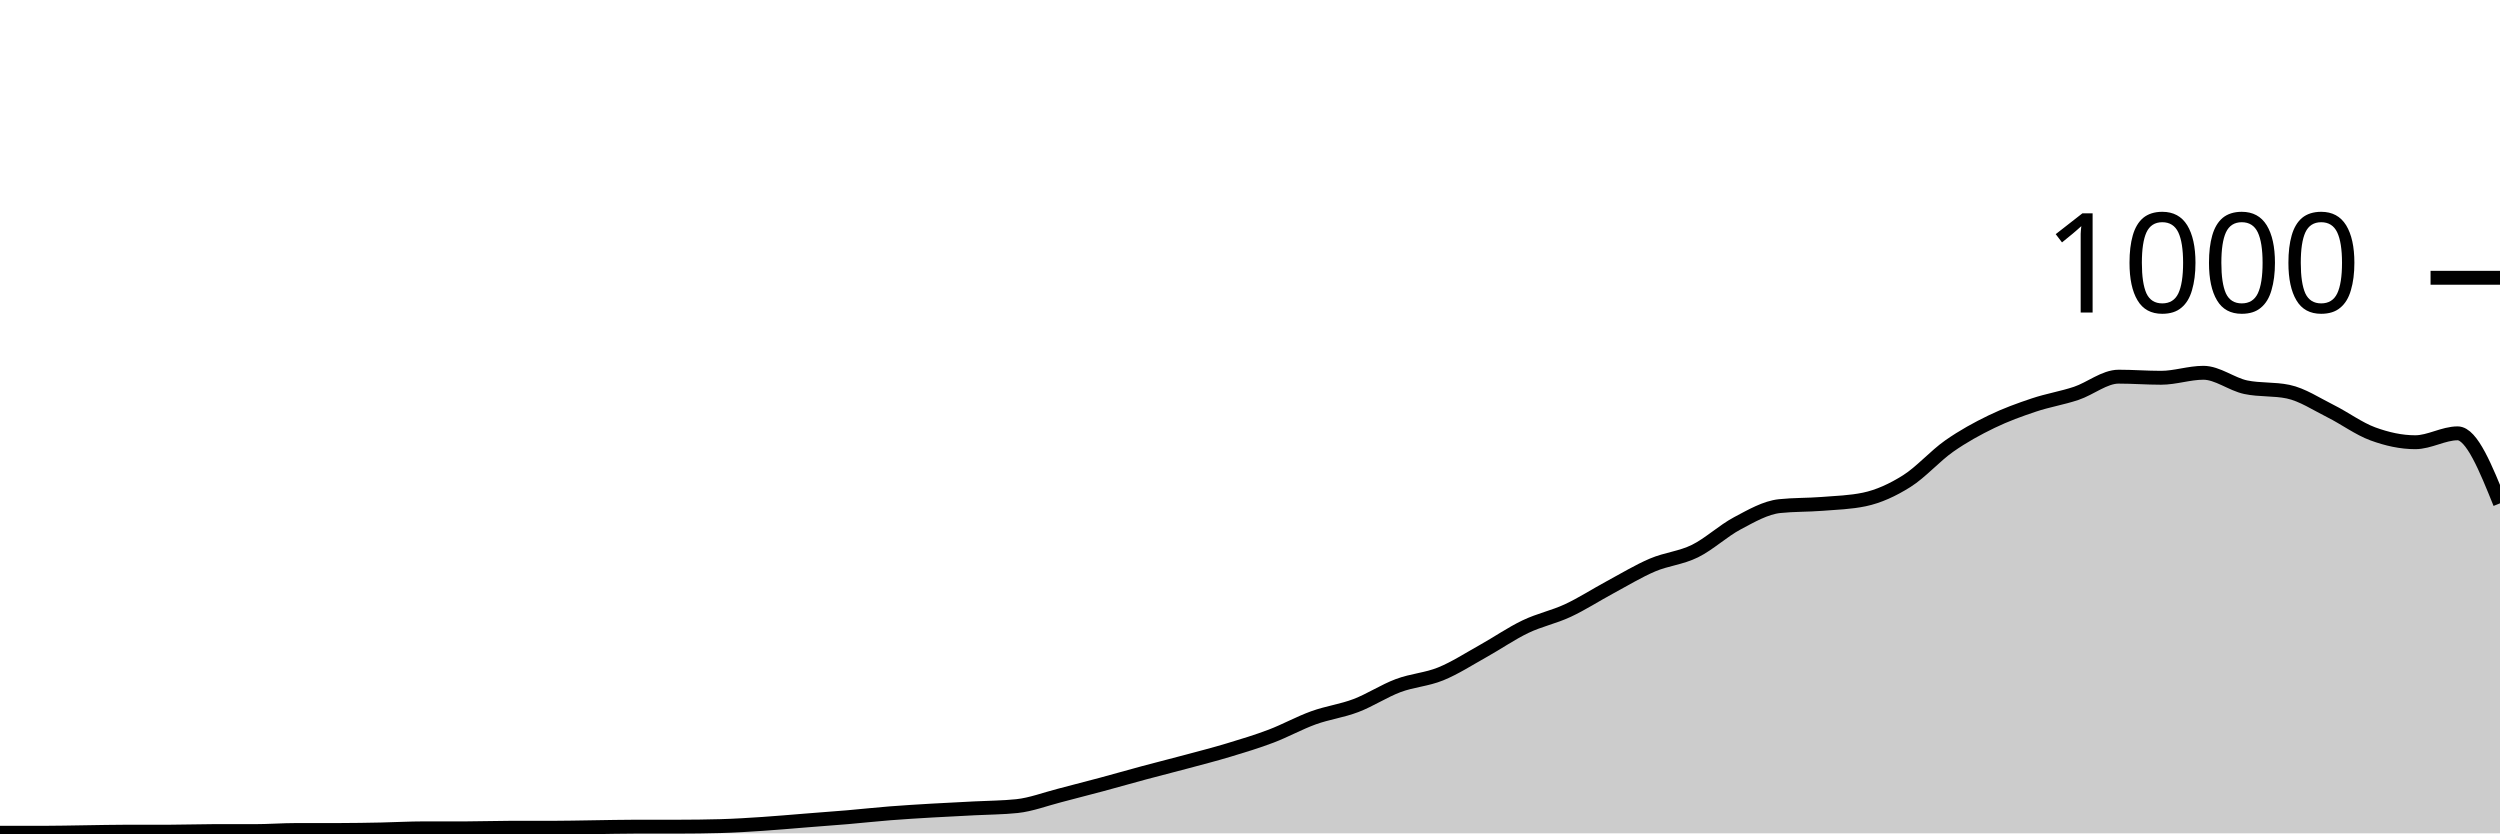
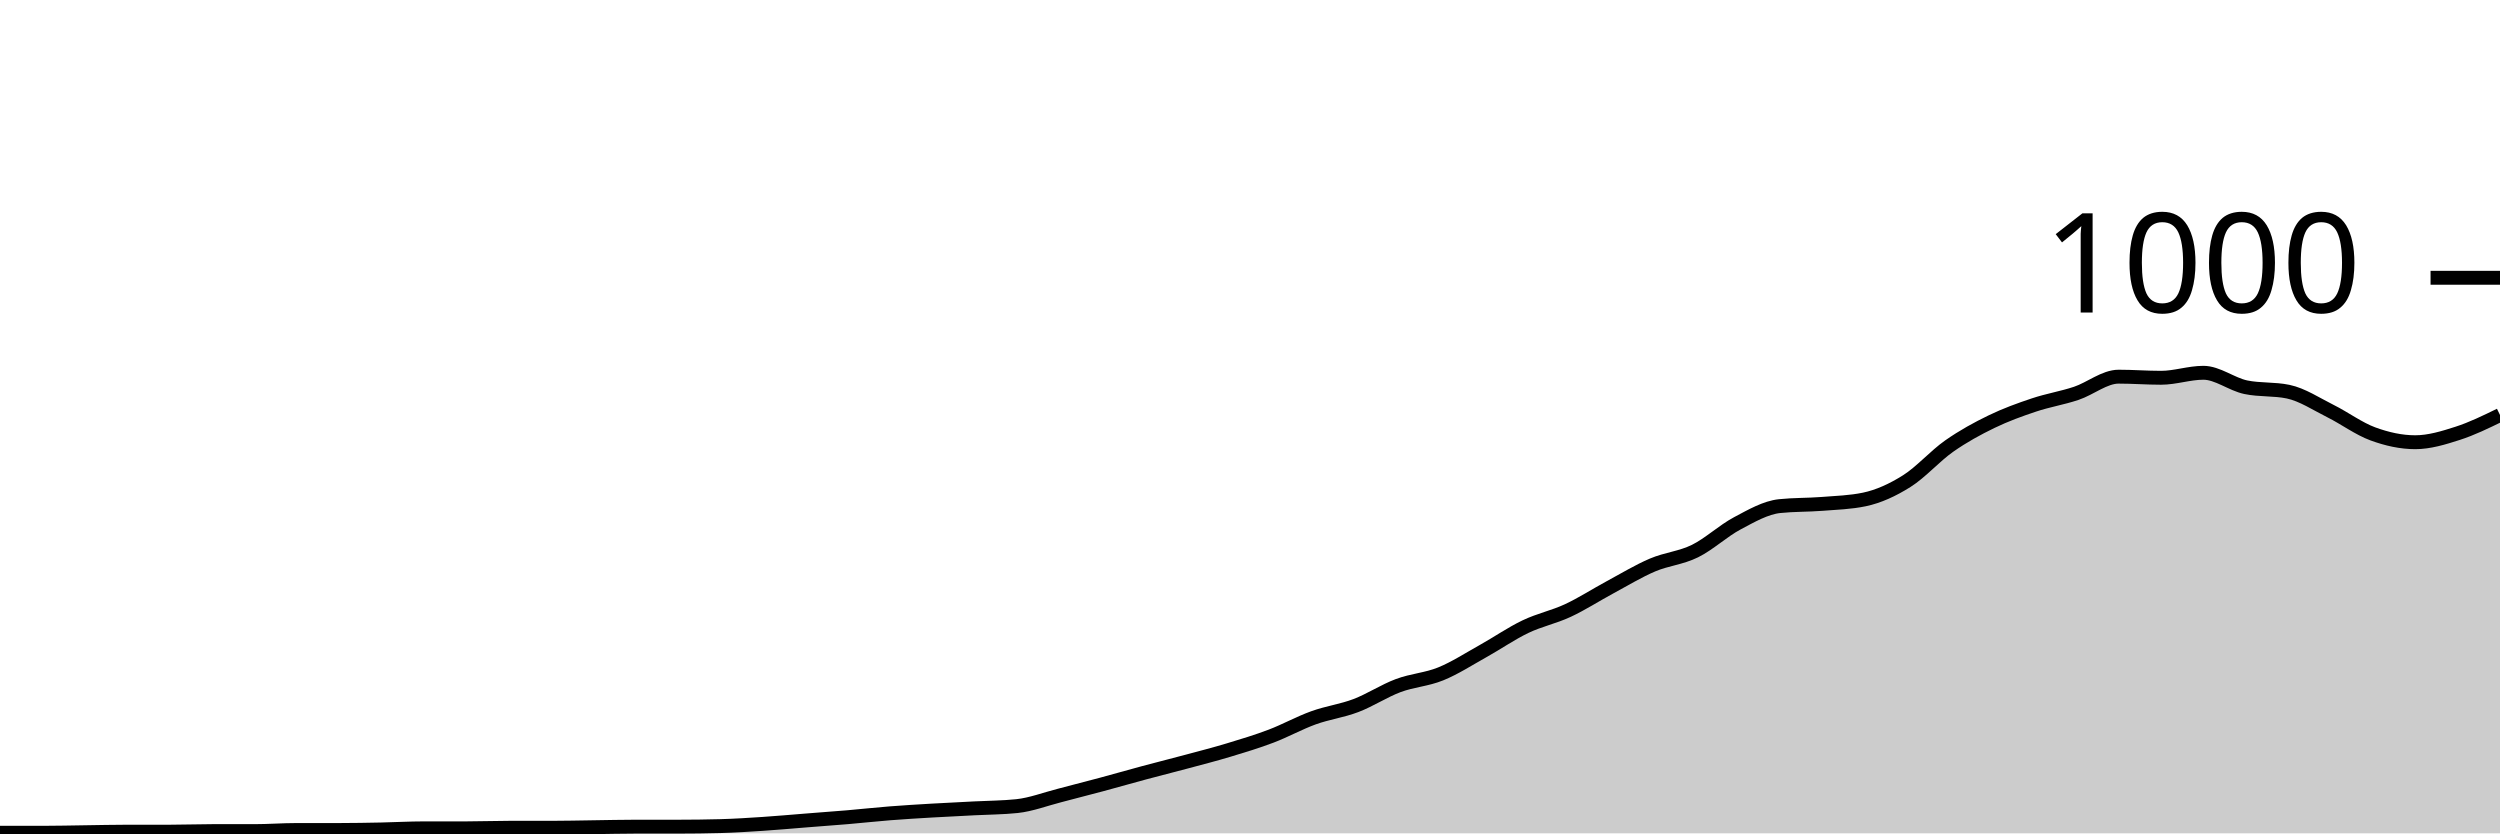
<svg xmlns="http://www.w3.org/2000/svg" viewBox="0 0 180 60">
  <g transform="translate(0,20)">
-     <path class="area" fill="rgba(0, 0, 0, 0.2)" d="M0,39.96C1.017,39.96,2.034,39.96,3.051,39.96C4.068,39.96,5.085,39.933,6.102,39.92C7.119,39.907,8.136,39.88,9.153,39.88C10.169,39.88,11.186,39.88,12.203,39.88C13.22,39.88,14.237,39.84,15.254,39.84C16.271,39.84,17.288,39.84,18.305,39.84C19.322,39.84,20.339,39.76,21.356,39.76C22.373,39.76,23.39,39.76,24.407,39.76C25.424,39.76,26.441,39.74,27.458,39.72C28.475,39.7,29.492,39.64,30.508,39.64C31.525,39.64,32.542,39.64,33.559,39.64C34.576,39.64,35.593,39.6,36.61,39.6C37.627,39.6,38.644,39.6,39.661,39.6C40.678,39.6,41.695,39.573,42.712,39.56C43.729,39.547,44.746,39.52,45.763,39.52C46.78,39.52,47.797,39.52,48.814,39.52C49.831,39.52,50.847,39.507,51.864,39.48C52.881,39.453,53.898,39.387,54.915,39.32C55.932,39.253,56.949,39.16,57.966,39.08C58.983,39,60,38.927,61.017,38.84C62.034,38.753,63.051,38.64,64.068,38.56C65.085,38.48,66.102,38.42,67.119,38.36C68.136,38.3,69.153,38.253,70.169,38.2C71.186,38.147,72.203,38.147,73.22,38.04C74.237,37.933,75.254,37.54,76.271,37.28C77.288,37.02,78.305,36.753,79.322,36.48C80.339,36.207,81.356,35.913,82.373,35.64C83.39,35.367,84.407,35.113,85.424,34.84C86.441,34.567,87.458,34.307,88.475,34C89.492,33.693,90.508,33.387,91.525,33C92.542,32.613,93.559,32.047,94.576,31.68C95.593,31.313,96.61,31.187,97.627,30.8C98.644,30.413,99.661,29.74,100.678,29.36C101.695,28.98,102.712,28.933,103.729,28.52C104.746,28.107,105.763,27.447,106.78,26.88C107.797,26.313,108.814,25.607,109.831,25.12C110.847,24.633,111.864,24.433,112.881,23.96C113.898,23.487,114.915,22.827,115.932,22.28C116.949,21.733,117.966,21.113,118.983,20.68C120,20.247,121.017,20.18,122.034,19.68C123.051,19.18,124.068,18.22,125.085,17.68C126.102,17.14,127.119,16.547,128.136,16.44C129.153,16.333,130.169,16.36,131.186,16.28C132.203,16.2,133.22,16.173,134.237,15.96C135.254,15.747,136.271,15.28,137.288,14.64C138.305,14,139.322,12.833,140.339,12.12C141.356,11.407,142.373,10.853,143.39,10.36C144.407,9.867,145.424,9.5,146.441,9.16C147.458,8.82,148.475,8.66,149.492,8.32C150.508,7.98,151.525,7.12,152.542,7.12C153.559,7.12,154.576,7.2,155.593,7.2C156.61,7.2,157.627,6.84,158.644,6.84C159.661,6.84,160.678,7.667,161.695,7.88C162.712,8.093,163.729,7.987,164.746,8.2C165.763,8.413,166.78,9.093,167.797,9.6C168.814,10.107,169.831,10.867,170.847,11.24C171.864,11.613,172.881,11.84,173.898,11.84C174.915,11.84,175.932,11.2,176.949,11.2C177.966,11.2,178.983,13.72,180,16.24L180,40C178.983,40,177.966,40,176.949,40C175.932,40,174.915,40,173.898,40C172.881,40,171.864,40,170.847,40C169.831,40,168.814,40,167.797,40C166.78,40,165.763,40,164.746,40C163.729,40,162.712,40,161.695,40C160.678,40,159.661,40,158.644,40C157.627,40,156.61,40,155.593,40C154.576,40,153.559,40,152.542,40C151.525,40,150.508,40,149.492,40C148.475,40,147.458,40,146.441,40C145.424,40,144.407,40,143.39,40C142.373,40,141.356,40,140.339,40C139.322,40,138.305,40,137.288,40C136.271,40,135.254,40,134.237,40C133.22,40,132.203,40,131.186,40C130.169,40,129.153,40,128.136,40C127.119,40,126.102,40,125.085,40C124.068,40,123.051,40,122.034,40C121.017,40,120,40,118.983,40C117.966,40,116.949,40,115.932,40C114.915,40,113.898,40,112.881,40C111.864,40,110.847,40,109.831,40C108.814,40,107.797,40,106.78,40C105.763,40,104.746,40,103.729,40C102.712,40,101.695,40,100.678,40C99.661,40,98.644,40,97.627,40C96.61,40,95.593,40,94.576,40C93.559,40,92.542,40,91.525,40C90.508,40,89.492,40,88.475,40C87.458,40,86.441,40,85.424,40C84.407,40,83.39,40,82.373,40C81.356,40,80.339,40,79.322,40C78.305,40,77.288,40,76.271,40C75.254,40,74.237,40,73.22,40C72.203,40,71.186,40,70.169,40C69.153,40,68.136,40,67.119,40C66.102,40,65.085,40,64.068,40C63.051,40,62.034,40,61.017,40C60,40,58.983,40,57.966,40C56.949,40,55.932,40,54.915,40C53.898,40,52.881,40,51.864,40C50.847,40,49.831,40,48.814,40C47.797,40,46.78,40,45.763,40C44.746,40,43.729,40,42.712,40C41.695,40,40.678,40,39.661,40C38.644,40,37.627,40,36.61,40C35.593,40,34.576,40,33.559,40C32.542,40,31.525,40,30.508,40C29.492,40,28.475,40,27.458,40C26.441,40,25.424,40,24.407,40C23.39,40,22.373,40,21.356,40C20.339,40,19.322,40,18.305,40C17.288,40,16.271,40,15.254,40C14.237,40,13.22,40,12.203,40C11.186,40,10.169,40,9.153,40C8.136,40,7.119,40,6.102,40C5.085,40,4.068,40,3.051,40C2.034,40,1.017,40,0,40Z" />
-     <path class="line" stroke="black" fill="none" d="M0,39.96C1.017,39.96,2.034,39.96,3.051,39.96C4.068,39.96,5.085,39.933,6.102,39.92C7.119,39.907,8.136,39.88,9.153,39.88C10.169,39.88,11.186,39.88,12.203,39.88C13.22,39.88,14.237,39.84,15.254,39.84C16.271,39.84,17.288,39.84,18.305,39.84C19.322,39.84,20.339,39.76,21.356,39.76C22.373,39.76,23.39,39.76,24.407,39.76C25.424,39.76,26.441,39.74,27.458,39.72C28.475,39.7,29.492,39.64,30.508,39.64C31.525,39.64,32.542,39.64,33.559,39.64C34.576,39.64,35.593,39.6,36.61,39.6C37.627,39.6,38.644,39.6,39.661,39.6C40.678,39.6,41.695,39.573,42.712,39.56C43.729,39.547,44.746,39.52,45.763,39.52C46.78,39.52,47.797,39.52,48.814,39.52C49.831,39.52,50.847,39.507,51.864,39.48C52.881,39.453,53.898,39.387,54.915,39.32C55.932,39.253,56.949,39.16,57.966,39.08C58.983,39,60,38.927,61.017,38.84C62.034,38.753,63.051,38.64,64.068,38.56C65.085,38.48,66.102,38.42,67.119,38.36C68.136,38.3,69.153,38.253,70.169,38.2C71.186,38.147,72.203,38.147,73.22,38.04C74.237,37.933,75.254,37.54,76.271,37.28C77.288,37.02,78.305,36.753,79.322,36.48C80.339,36.207,81.356,35.913,82.373,35.64C83.39,35.367,84.407,35.113,85.424,34.84C86.441,34.567,87.458,34.307,88.475,34C89.492,33.693,90.508,33.387,91.525,33C92.542,32.613,93.559,32.047,94.576,31.68C95.593,31.313,96.61,31.187,97.627,30.8C98.644,30.413,99.661,29.74,100.678,29.36C101.695,28.98,102.712,28.933,103.729,28.52C104.746,28.107,105.763,27.447,106.78,26.88C107.797,26.313,108.814,25.607,109.831,25.12C110.847,24.633,111.864,24.433,112.881,23.96C113.898,23.487,114.915,22.827,115.932,22.28C116.949,21.733,117.966,21.113,118.983,20.68C120,20.247,121.017,20.18,122.034,19.68C123.051,19.18,124.068,18.22,125.085,17.68C126.102,17.14,127.119,16.547,128.136,16.44C129.153,16.333,130.169,16.36,131.186,16.28C132.203,16.2,133.22,16.173,134.237,15.96C135.254,15.747,136.271,15.28,137.288,14.64C138.305,14,139.322,12.833,140.339,12.12C141.356,11.407,142.373,10.853,143.39,10.36C144.407,9.867,145.424,9.5,146.441,9.16C147.458,8.82,148.475,8.66,149.492,8.32C150.508,7.98,151.525,7.12,152.542,7.12C153.559,7.12,154.576,7.2,155.593,7.2C156.61,7.2,157.627,6.84,158.644,6.84C159.661,6.84,160.678,7.667,161.695,7.88C162.712,8.093,163.729,7.987,164.746,8.2C165.763,8.413,166.78,9.093,167.797,9.6C168.814,10.107,169.831,10.867,170.847,11.24C171.864,11.613,172.881,11.84,173.898,11.84C174.915,11.84,175.932,11.2,176.949,11.2C177.966,11.2,178.983,13.72,180,16.24" />
+     <path class="area" fill="rgba(0, 0, 0, 0.2)" d="M0,39.96C1.017,39.96,2.034,39.96,3.051,39.96C4.068,39.96,5.085,39.933,6.102,39.92C7.119,39.907,8.136,39.88,9.153,39.88C10.169,39.88,11.186,39.88,12.203,39.88C13.22,39.88,14.237,39.84,15.254,39.84C16.271,39.84,17.288,39.84,18.305,39.84C19.322,39.84,20.339,39.76,21.356,39.76C22.373,39.76,23.39,39.76,24.407,39.76C25.424,39.76,26.441,39.74,27.458,39.72C28.475,39.7,29.492,39.64,30.508,39.64C31.525,39.64,32.542,39.64,33.559,39.64C34.576,39.64,35.593,39.6,36.61,39.6C37.627,39.6,38.644,39.6,39.661,39.6C40.678,39.6,41.695,39.573,42.712,39.56C43.729,39.547,44.746,39.52,45.763,39.52C46.78,39.52,47.797,39.52,48.814,39.52C49.831,39.52,50.847,39.507,51.864,39.48C52.881,39.453,53.898,39.387,54.915,39.32C55.932,39.253,56.949,39.16,57.966,39.08C58.983,39,60,38.927,61.017,38.84C62.034,38.753,63.051,38.64,64.068,38.56C65.085,38.48,66.102,38.42,67.119,38.36C68.136,38.3,69.153,38.253,70.169,38.2C71.186,38.147,72.203,38.147,73.22,38.04C74.237,37.933,75.254,37.54,76.271,37.28C77.288,37.02,78.305,36.753,79.322,36.48C80.339,36.207,81.356,35.913,82.373,35.64C83.39,35.367,84.407,35.113,85.424,34.84C86.441,34.567,87.458,34.307,88.475,34C89.492,33.693,90.508,33.387,91.525,33C92.542,32.613,93.559,32.047,94.576,31.68C95.593,31.313,96.61,31.187,97.627,30.8C98.644,30.413,99.661,29.74,100.678,29.36C101.695,28.98,102.712,28.933,103.729,28.52C104.746,28.107,105.763,27.447,106.78,26.88C107.797,26.313,108.814,25.607,109.831,25.12C110.847,24.633,111.864,24.433,112.881,23.96C113.898,23.487,114.915,22.827,115.932,22.28C116.949,21.733,117.966,21.113,118.983,20.68C120,20.247,121.017,20.18,122.034,19.68C123.051,19.18,124.068,18.22,125.085,17.68C126.102,17.14,127.119,16.547,128.136,16.44C129.153,16.333,130.169,16.36,131.186,16.28C132.203,16.2,133.22,16.173,134.237,15.96C135.254,15.747,136.271,15.28,137.288,14.64C138.305,14,139.322,12.833,140.339,12.12C141.356,11.407,142.373,10.853,143.39,10.36C144.407,9.867,145.424,9.5,146.441,9.16C147.458,8.82,148.475,8.66,149.492,8.32C150.508,7.98,151.525,7.12,152.542,7.12C153.559,7.12,154.576,7.2,155.593,7.2C156.61,7.2,157.627,6.84,158.644,6.84C159.661,6.84,160.678,7.667,161.695,7.88C162.712,8.093,163.729,7.987,164.746,8.2C165.763,8.413,166.78,9.093,167.797,9.6C168.814,10.107,169.831,10.867,170.847,11.24C171.864,11.613,172.881,11.84,173.898,11.84C174.915,11.84,175.932,11.527,176.949,11.2C177.966,10.873,178.983,10.377,180,9.88L180,40C178.983,40,177.966,40,176.949,40C175.932,40,174.915,40,173.898,40C172.881,40,171.864,40,170.847,40C169.831,40,168.814,40,167.797,40C166.78,40,165.763,40,164.746,40C163.729,40,162.712,40,161.695,40C160.678,40,159.661,40,158.644,40C157.627,40,156.61,40,155.593,40C154.576,40,153.559,40,152.542,40C151.525,40,150.508,40,149.492,40C148.475,40,147.458,40,146.441,40C145.424,40,144.407,40,143.39,40C142.373,40,141.356,40,140.339,40C139.322,40,138.305,40,137.288,40C136.271,40,135.254,40,134.237,40C133.22,40,132.203,40,131.186,40C130.169,40,129.153,40,128.136,40C127.119,40,126.102,40,125.085,40C124.068,40,123.051,40,122.034,40C121.017,40,120,40,118.983,40C117.966,40,116.949,40,115.932,40C114.915,40,113.898,40,112.881,40C111.864,40,110.847,40,109.831,40C108.814,40,107.797,40,106.78,40C105.763,40,104.746,40,103.729,40C102.712,40,101.695,40,100.678,40C99.661,40,98.644,40,97.627,40C96.61,40,95.593,40,94.576,40C93.559,40,92.542,40,91.525,40C90.508,40,89.492,40,88.475,40C87.458,40,86.441,40,85.424,40C84.407,40,83.39,40,82.373,40C81.356,40,80.339,40,79.322,40C78.305,40,77.288,40,76.271,40C75.254,40,74.237,40,73.22,40C72.203,40,71.186,40,70.169,40C69.153,40,68.136,40,67.119,40C66.102,40,65.085,40,64.068,40C63.051,40,62.034,40,61.017,40C60,40,58.983,40,57.966,40C56.949,40,55.932,40,54.915,40C53.898,40,52.881,40,51.864,40C50.847,40,49.831,40,48.814,40C47.797,40,46.78,40,45.763,40C44.746,40,43.729,40,42.712,40C41.695,40,40.678,40,39.661,40C38.644,40,37.627,40,36.61,40C35.593,40,34.576,40,33.559,40C32.542,40,31.525,40,30.508,40C29.492,40,28.475,40,27.458,40C26.441,40,25.424,40,24.407,40C23.39,40,22.373,40,21.356,40C20.339,40,19.322,40,18.305,40C17.288,40,16.271,40,15.254,40C14.237,40,13.22,40,12.203,40C11.186,40,10.169,40,9.153,40C8.136,40,7.119,40,6.102,40C5.085,40,4.068,40,3.051,40C2.034,40,1.017,40,0,40Z" />
+     <path class="line" stroke="black" fill="none" d="M0,39.96C1.017,39.96,2.034,39.96,3.051,39.96C4.068,39.96,5.085,39.933,6.102,39.92C7.119,39.907,8.136,39.88,9.153,39.88C10.169,39.88,11.186,39.88,12.203,39.88C13.22,39.88,14.237,39.84,15.254,39.84C16.271,39.84,17.288,39.84,18.305,39.84C19.322,39.84,20.339,39.76,21.356,39.76C22.373,39.76,23.39,39.76,24.407,39.76C25.424,39.76,26.441,39.74,27.458,39.72C28.475,39.7,29.492,39.64,30.508,39.64C31.525,39.64,32.542,39.64,33.559,39.64C34.576,39.64,35.593,39.6,36.61,39.6C37.627,39.6,38.644,39.6,39.661,39.6C40.678,39.6,41.695,39.573,42.712,39.56C43.729,39.547,44.746,39.52,45.763,39.52C46.78,39.52,47.797,39.52,48.814,39.52C49.831,39.52,50.847,39.507,51.864,39.48C52.881,39.453,53.898,39.387,54.915,39.32C55.932,39.253,56.949,39.16,57.966,39.08C58.983,39,60,38.927,61.017,38.84C62.034,38.753,63.051,38.64,64.068,38.56C65.085,38.48,66.102,38.42,67.119,38.36C68.136,38.3,69.153,38.253,70.169,38.2C71.186,38.147,72.203,38.147,73.22,38.04C74.237,37.933,75.254,37.54,76.271,37.28C77.288,37.02,78.305,36.753,79.322,36.48C80.339,36.207,81.356,35.913,82.373,35.64C83.39,35.367,84.407,35.113,85.424,34.84C86.441,34.567,87.458,34.307,88.475,34C89.492,33.693,90.508,33.387,91.525,33C92.542,32.613,93.559,32.047,94.576,31.68C95.593,31.313,96.61,31.187,97.627,30.8C98.644,30.413,99.661,29.74,100.678,29.36C101.695,28.98,102.712,28.933,103.729,28.52C104.746,28.107,105.763,27.447,106.78,26.88C107.797,26.313,108.814,25.607,109.831,25.12C110.847,24.633,111.864,24.433,112.881,23.96C113.898,23.487,114.915,22.827,115.932,22.28C116.949,21.733,117.966,21.113,118.983,20.68C120,20.247,121.017,20.18,122.034,19.68C123.051,19.18,124.068,18.22,125.085,17.68C126.102,17.14,127.119,16.547,128.136,16.44C129.153,16.333,130.169,16.36,131.186,16.28C132.203,16.2,133.22,16.173,134.237,15.96C135.254,15.747,136.271,15.28,137.288,14.64C138.305,14,139.322,12.833,140.339,12.12C141.356,11.407,142.373,10.853,143.39,10.36C144.407,9.867,145.424,9.5,146.441,9.16C147.458,8.82,148.475,8.66,149.492,8.32C150.508,7.98,151.525,7.12,152.542,7.12C153.559,7.12,154.576,7.2,155.593,7.2C156.61,7.2,157.627,6.84,158.644,6.84C159.661,6.84,160.678,7.667,161.695,7.88C162.712,8.093,163.729,7.987,164.746,8.2C165.763,8.413,166.78,9.093,167.797,9.6C168.814,10.107,169.831,10.867,170.847,11.24C171.864,11.613,172.881,11.84,173.898,11.84C174.915,11.84,175.932,11.527,176.949,11.2C177.966,10.873,178.983,10.377,180,9.88" />
    <path class="axis-ceiling" stroke-width="1" stroke="black" fill="none" d="M175,0L180,0" />
    <text class="axis-ceiling-label" font-family="sans-serif" text-anchor="end" font-size="10px" x="170" y="2.5">1000</text>
  </g>
</svg>
